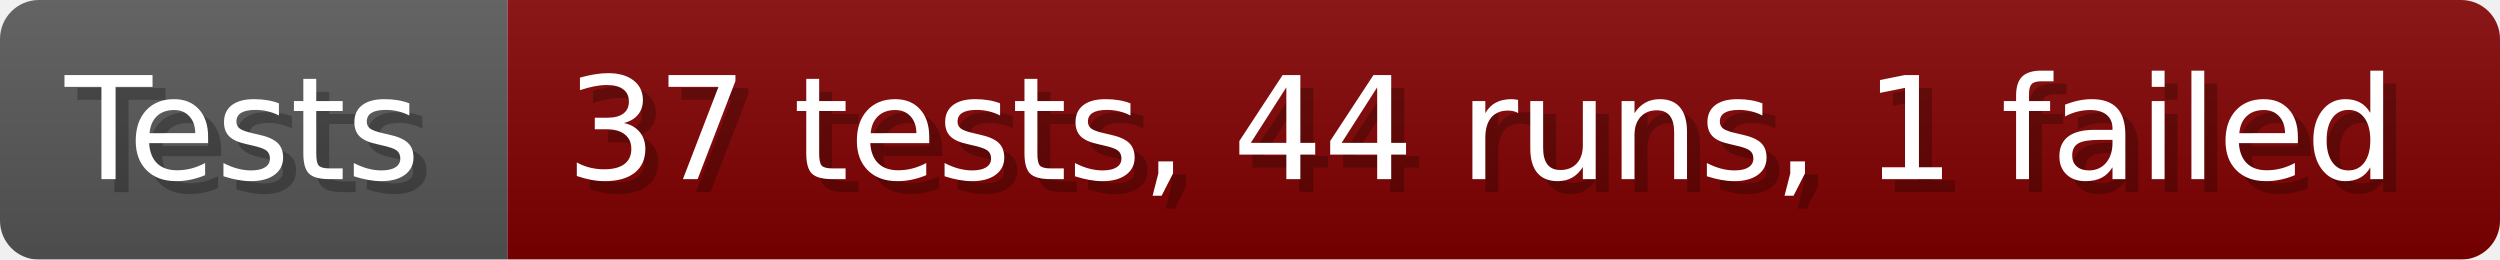
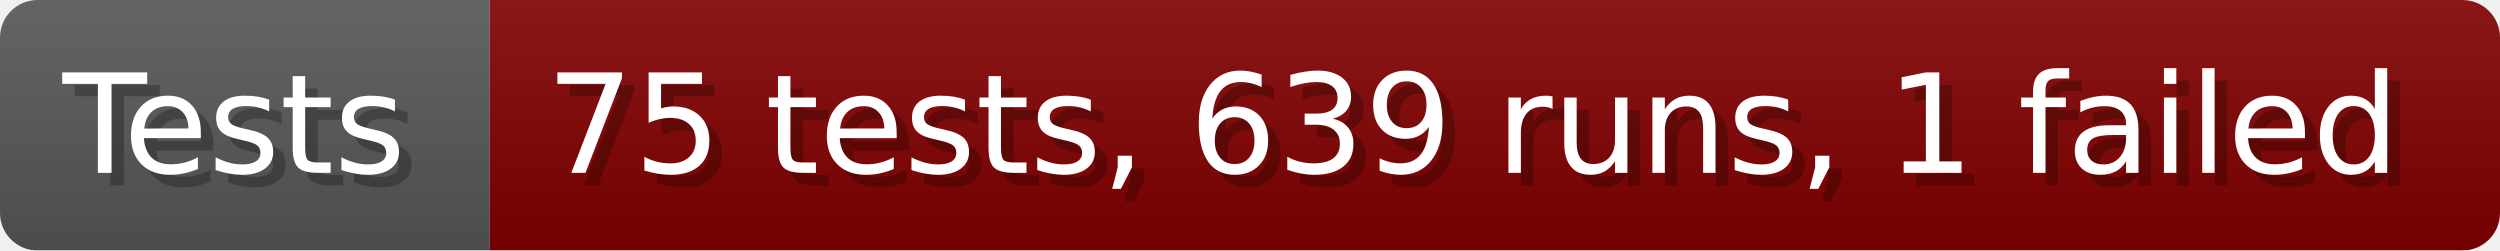
- <svg xmlns="http://www.w3.org/2000/svg" width="192.6" height="20" viewBox="0 0 1926 200" role="img" aria-label="Tests: 37 tests, 44 runs, 1 failed">
+ <svg xmlns="http://www.w3.org/2000/svg" width="199.6" height="20" viewBox="0 0 1996 200" role="img" aria-label="Tests: 75 tests, 639 runs, 1 failed">
  <linearGradient id="a" x2="0" y2="100%">
    <stop offset="0" stop-opacity=".1" stop-color="#EEE" />
    <stop offset="1" stop-opacity=".1" />
  </linearGradient>
  <mask id="m">
-     <rect width="1926" height="200" rx="30" fill="#FFF" />
+     <rect width="1996" height="200" rx="30" fill="#FFF" />
  </mask>
  <g mask="url(#m)">
    <rect width="391" height="200" fill="#555" />
-     <rect width="1535" height="200" fill="#800000" x="391" />
-     <rect width="1926" height="200" fill="url(#a)" />
+     <rect width="1605" height="200" fill="#800000" x="391" />
+     <rect width="1996" height="200" fill="url(#a)" />
  </g>
  <g aria-hidden="true" fill="#fff" text-anchor="start" font-family="Verdana,DejaVu Sans,sans-serif" font-size="110">
    <text x="60" y="148" textLength="291" fill="#000" opacity="0.25">Tests</text>
    <text x="50" y="138" textLength="291">Tests</text>
-     <text x="446" y="148" textLength="1435" fill="#000" opacity="0.25">37 tests, 44 runs, 1 failed</text>
-     <text x="436" y="138" textLength="1435">37 tests, 44 runs, 1 failed</text>
+     <text x="446" y="148" textLength="1505" fill="#000" opacity="0.25">75 tests, 639 runs, 1 failed</text>
+     <text x="436" y="138" textLength="1505">75 tests, 639 runs, 1 failed</text>
  </g>
</svg>
